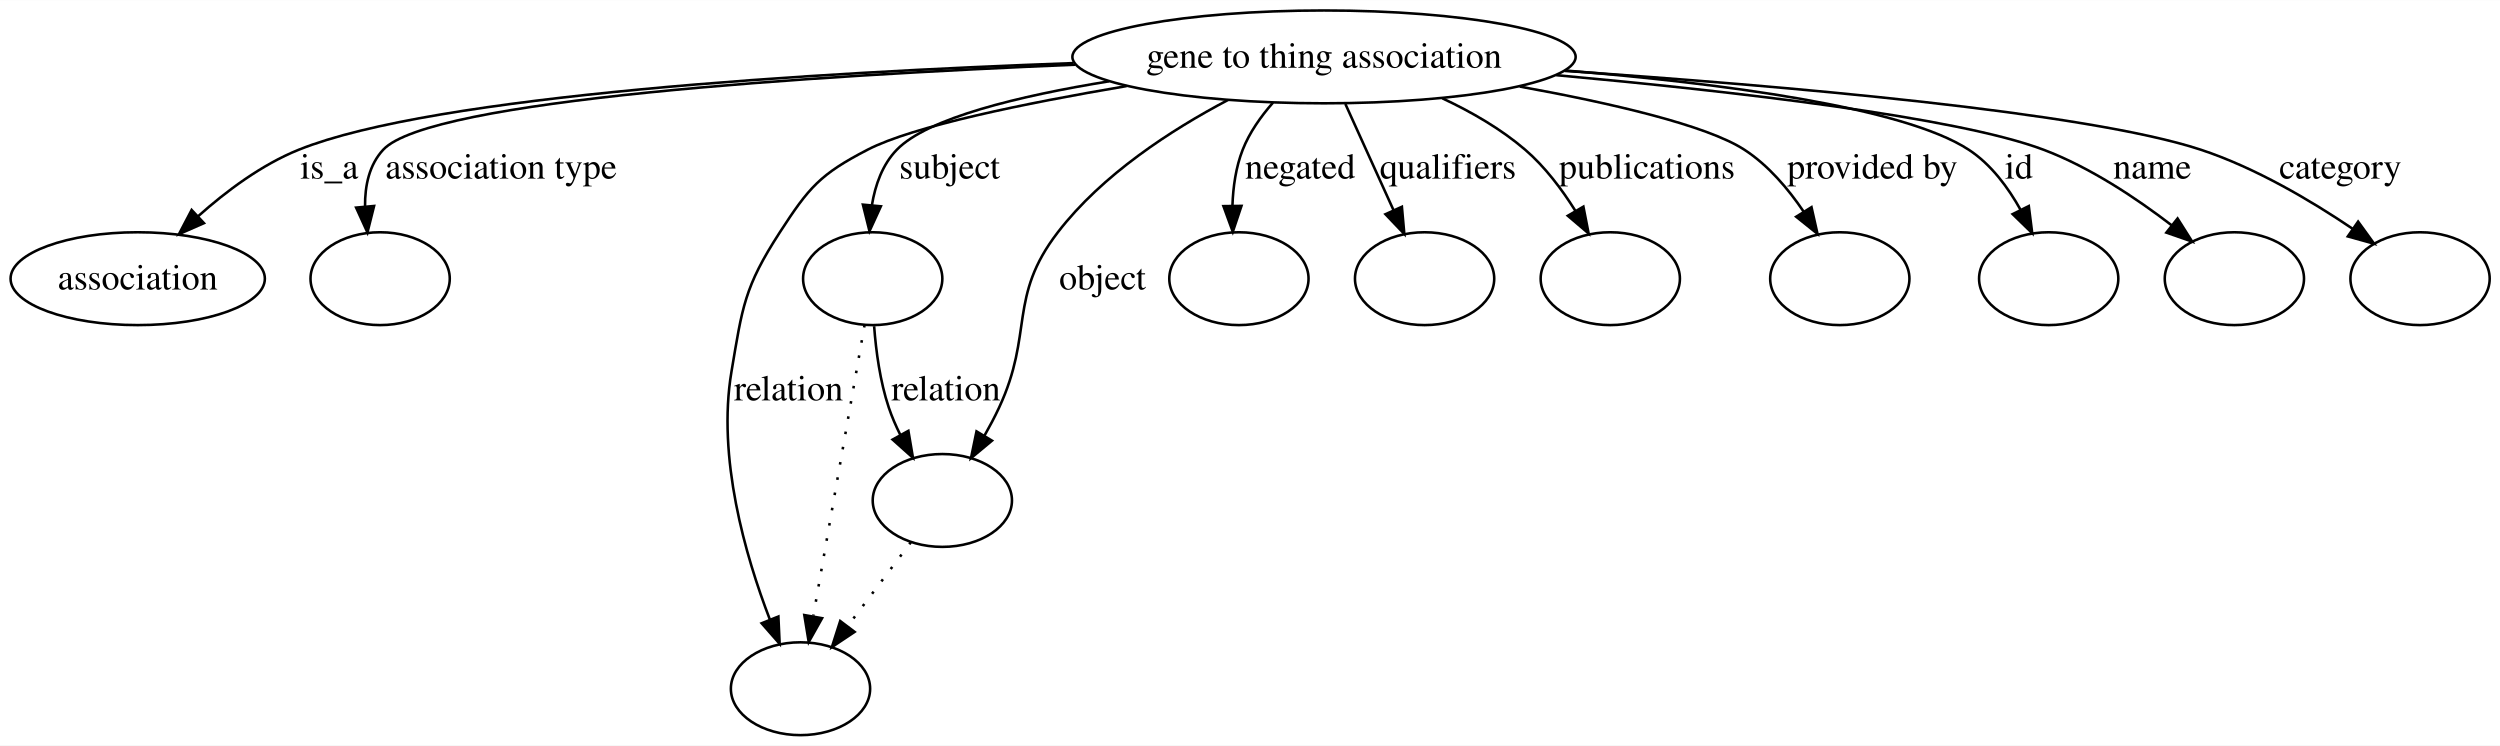
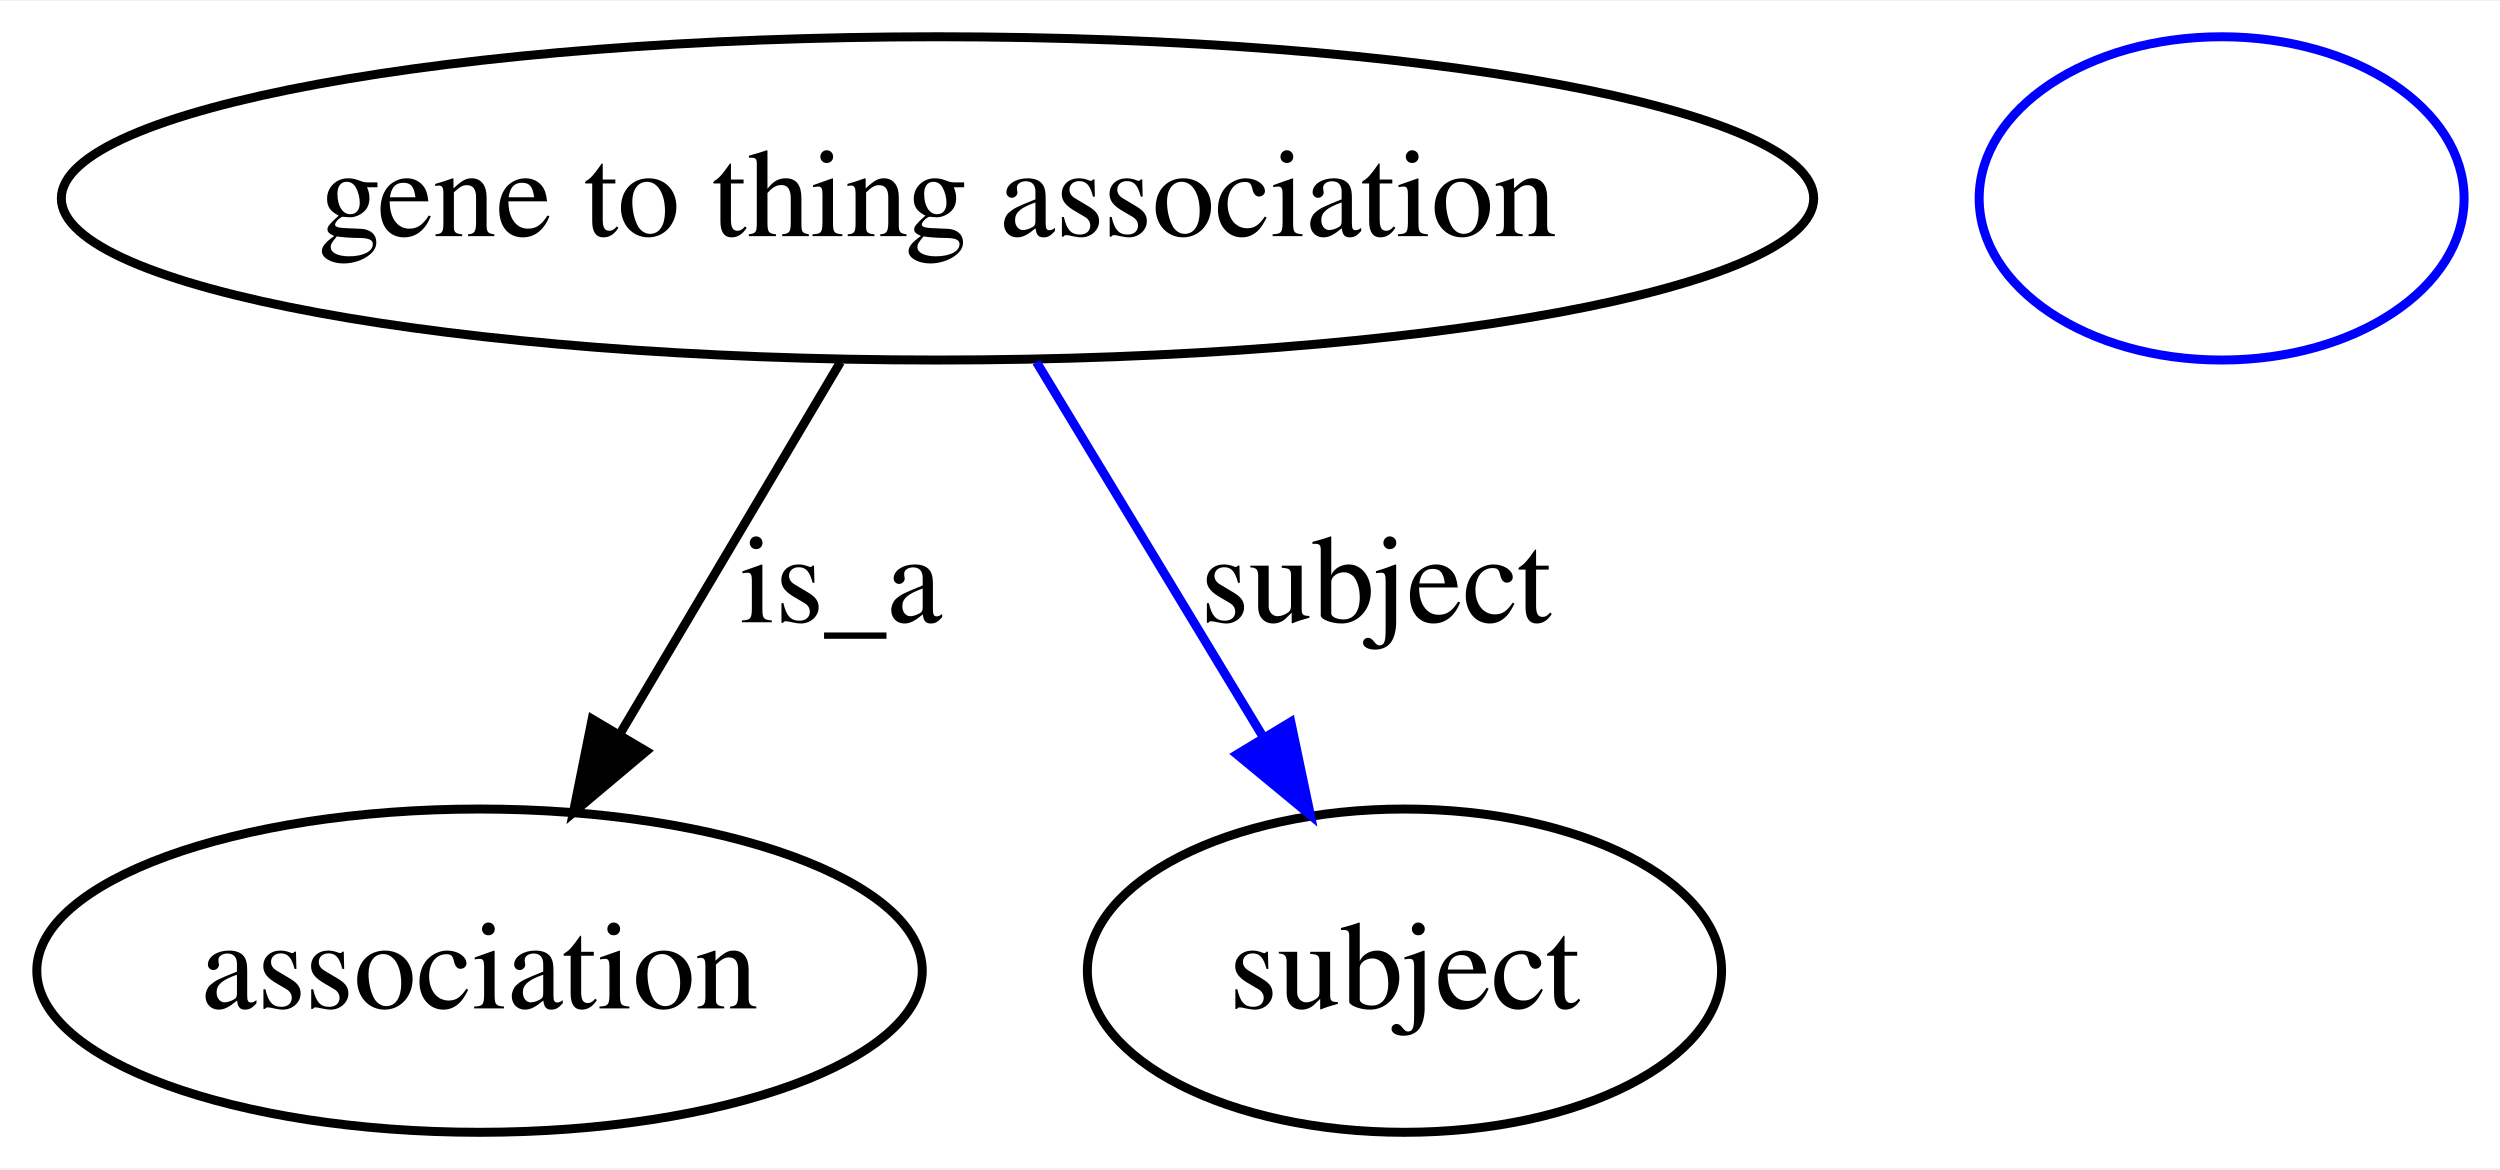
- <svg xmlns="http://www.w3.org/2000/svg" width="969pt" height="289pt" viewBox="0.00 0.00 969.40 289.00">
-   <g id="graph0" class="graph" transform="scale(1 1) rotate(0) translate(4 285)">
-     <polygon fill="#ffffff" stroke="transparent" points="-4,4 -4,-285 965.402,-285 965.402,4 -4,4" />
+ <svg xmlns="http://www.w3.org/2000/svg" width="278pt" height="130pt" viewBox="0.00 0.00 278.40 130.00">
+   <g id="graph0" class="graph" transform="scale(1 1) rotate(0) translate(4 126)">
+     <polygon fill="#ffffff" stroke="transparent" points="-4,4 -4,-126 274.401,-126 274.401,4 -4,4" />
    <g id="node1" class="node">
-       <ellipse fill="none" stroke="#000000" cx="509.401" cy="-263" rx="97.572" ry="18" />
-       <text text-anchor="middle" x="509.401" y="-258.8" font-family="Times,serif" font-size="14.00" fill="#000000">gene to thing association</text>
+       <ellipse fill="none" stroke="#000000" cx="100.401" cy="-104" rx="97.572" ry="18" />
+       <text text-anchor="middle" x="100.401" y="-99.8" font-family="Times,serif" font-size="14.00" fill="#000000">gene to thing association</text>
    </g>
    <g id="node2" class="node">
-       <ellipse fill="none" stroke="#000000" cx="49.401" cy="-177" rx="49.303" ry="18" />
-       <text text-anchor="middle" x="49.401" y="-172.8" font-family="Times,serif" font-size="14.00" fill="#000000">association</text>
+       <ellipse fill="none" stroke="#000000" cx="49.401" cy="-18" rx="49.303" ry="18" />
+       <text text-anchor="middle" x="49.401" y="-13.8" font-family="Times,serif" font-size="14.00" fill="#000000">association</text>
    </g>
    <g id="edge1" class="edge">
-       <path fill="none" stroke="#000000" d="M412.241,-260.6C312.443,-257.001 164.485,-248.19 111.85,-227 97.439,-221.199 83.7,-210.922 72.796,-201.188" />
-       <polygon fill="#000000" stroke="#000000" points="75.085,-198.537 65.388,-194.268 70.306,-203.652 75.085,-198.537" />
-       <text text-anchor="middle" x="123.677" y="-215.8" font-family="Times,serif" font-size="14.00" fill="#000000">is_a</text>
+       <path fill="none" stroke="#000000" d="M89.586,-85.762C82.459,-73.743 73.01,-57.81 65.066,-44.414" />
+       <polygon fill="#000000" stroke="#000000" points="67.964,-42.44 59.853,-35.624 61.943,-46.011 67.964,-42.44" />
+       <text text-anchor="middle" x="89.677" y="-56.8" font-family="Times,serif" font-size="14.00" fill="#000000">is_a</text>
    </g>
    <g id="node3" class="node">
-       <ellipse fill="none" stroke="#000000" cx="143.401" cy="-177" rx="27" ry="18" />
+       <ellipse fill="none" stroke="#000000" cx="152.401" cy="-18" rx="35.313" ry="18" />
+       <text text-anchor="middle" x="152.401" y="-13.8" font-family="Times,serif" font-size="14.00" fill="#000000">subject</text>
    </g>
    <g id="edge2" class="edge">
-       <path fill="none" stroke="#000000" d="M412.959,-259.977C311.062,-255.777 162.585,-246.388 144.591,-227 139.17,-221.159 137.483,-213.079 137.549,-205.117" />
-       <polygon fill="#000000" stroke="#000000" points="141.057,-205.192 138.481,-194.915 134.086,-204.556 141.057,-205.192" />
-       <text text-anchor="middle" x="190.307" y="-215.8" font-family="Times,serif" font-size="14.00" fill="#000000">association type</text>
+       <path fill="none" stroke="#0000ff" d="M111.429,-85.762C118.745,-73.663 128.459,-57.598 136.592,-44.146" />
+       <polygon fill="#0000ff" stroke="#0000ff" points="139.742,-45.701 141.922,-35.332 133.752,-42.079 139.742,-45.701" />
+       <text text-anchor="middle" x="149.229" y="-56.8" font-family="Times,serif" font-size="14.00" fill="#000000">subject</text>
    </g>
    <g id="node4" class="node">
-       <ellipse fill="none" stroke="#000000" cx="334.401" cy="-177" rx="27" ry="18" />
-     </g>
-     <g id="edge3" class="edge">
-       <path fill="none" stroke="#000000" d="M426.081,-253.536C391.07,-247.858 355.69,-239.298 343.746,-227 338.185,-221.274 335.386,-213.358 334.092,-205.512" />
-       <polygon fill="#000000" stroke="#000000" points="337.565,-205.061 333.152,-195.429 330.595,-205.711 337.565,-205.061" />
-       <text text-anchor="middle" x="364.229" y="-215.8" font-family="Times,serif" font-size="14.00" fill="#000000">subject</text>
-     </g>
-     <g id="node5" class="node">
-       <ellipse fill="none" stroke="#000000" cx="476.401" cy="-177" rx="27" ry="18" />
-     </g>
-     <g id="edge4" class="edge">
-       <path fill="none" stroke="#000000" d="M489.611,-245.257C484.899,-239.895 480.483,-233.65 477.87,-227 475.225,-220.266 474.146,-212.619 473.893,-205.368" />
-       <polygon fill="#000000" stroke="#000000" points="477.396,-205.223 474.03,-195.177 470.396,-205.13 477.396,-205.223" />
-       <text text-anchor="middle" x="500.167" y="-215.8" font-family="Times,serif" font-size="14.00" fill="#000000">negated</text>
-     </g>
-     <g id="node6" class="node">
-       <ellipse fill="none" stroke="#000000" cx="306.401" cy="-18" rx="27" ry="18" />
-     </g>
-     <g id="edge5" class="edge">
-       <path fill="none" stroke="#000000" d="M432.866,-251.686C393.439,-245.019 350.014,-236.122 332.401,-227 313.975,-217.457 309.687,-212.414 298.401,-195 284.584,-173.679 283.87,-166.053 279.643,-141 274.018,-107.666 284.961,-69.707 294.503,-44.883" />
-       <polygon fill="#000000" stroke="#000000" points="297.826,-46 298.32,-35.417 291.334,-43.382 297.826,-46" />
-       <text text-anchor="middle" x="301.781" y="-129.8" font-family="Times,serif" font-size="14.00" fill="#000000">relation</text>
-     </g>
-     <g id="node7" class="node">
-       <ellipse fill="none" stroke="#000000" cx="361.401" cy="-91" rx="27" ry="18" />
-     </g>
-     <g id="edge6" class="edge">
-       <path fill="none" stroke="#000000" d="M472.123,-246.262C450.163,-234.694 423.401,-217.363 406.195,-195 386.757,-169.738 396.862,-155.893 383.401,-127 381.71,-123.369 379.737,-119.647 377.68,-116.037" />
-       <polygon fill="#000000" stroke="#000000" points="380.654,-114.19 372.507,-107.416 374.651,-117.791 380.654,-114.19" />
-       <text text-anchor="middle" x="423.505" y="-172.8" font-family="Times,serif" font-size="14.00" fill="#000000">object</text>
-     </g>
-     <g id="node8" class="node">
-       <ellipse fill="none" stroke="#000000" cx="548.402" cy="-177" rx="27" ry="18" />
-     </g>
-     <g id="edge7" class="edge">
-       <path fill="none" stroke="#000000" d="M517.672,-244.762C523.106,-232.78 530.304,-216.906 536.368,-203.535" />
-       <polygon fill="#000000" stroke="#000000" points="539.599,-204.885 540.542,-194.332 533.224,-201.994 539.599,-204.885" />
-       <text text-anchor="middle" x="557.453" y="-215.8" font-family="Times,serif" font-size="14.00" fill="#000000">qualifiers</text>
-     </g>
-     <g id="node9" class="node">
-       <ellipse fill="none" stroke="#000000" cx="620.402" cy="-177" rx="27" ry="18" />
-     </g>
-     <g id="edge8" class="edge">
-       <path fill="none" stroke="#000000" d="M555.258,-246.953C566.513,-241.689 578.013,-235.068 587.402,-227 595.048,-220.429 601.635,-211.665 606.869,-203.311" />
-       <polygon fill="#000000" stroke="#000000" points="609.977,-204.93 612.004,-194.53 603.934,-201.396 609.977,-204.93" />
-       <text text-anchor="middle" x="634.619" y="-215.8" font-family="Times,serif" font-size="14.00" fill="#000000">publications</text>
-     </g>
-     <g id="node10" class="node">
-       <ellipse fill="none" stroke="#000000" cx="709.402" cy="-177" rx="27" ry="18" />
-     </g>
-     <g id="edge9" class="edge">
-       <path fill="none" stroke="#000000" d="M585.309,-251.487C620.474,-245.108 657.693,-236.543 672.402,-227 681.642,-221.005 689.393,-211.849 695.374,-203.004" />
-       <polygon fill="#000000" stroke="#000000" points="698.425,-204.726 700.755,-194.39 692.488,-201.017 698.425,-204.726" />
-       <text text-anchor="middle" x="722.034" y="-215.8" font-family="Times,serif" font-size="14.00" fill="#000000">provided by</text>
-     </g>
-     <g id="node11" class="node">
-       <ellipse fill="none" stroke="#000000" cx="790.402" cy="-177" rx="27" ry="18" />
-     </g>
-     <g id="edge10" class="edge">
-       <path fill="none" stroke="#000000" d="M602.996,-257.718C662.901,-252.8 733.991,-243.626 759.402,-227 768.028,-221.355 774.672,-212.389 779.554,-203.597" />
-       <polygon fill="#000000" stroke="#000000" points="782.687,-205.157 784.015,-194.646 776.422,-202.035 782.687,-205.157" />
-       <text text-anchor="middle" x="778.846" y="-215.8" font-family="Times,serif" font-size="14.00" fill="#000000">id</text>
-     </g>
-     <g id="node12" class="node">
-       <ellipse fill="none" stroke="#000000" cx="862.402" cy="-177" rx="27" ry="18" />
-     </g>
-     <g id="edge11" class="edge">
-       <path fill="none" stroke="#000000" d="M599.459,-255.911C667.516,-249.709 754.765,-239.71 788.402,-227 806.418,-220.192 824.374,-208.219 838.085,-197.696" />
-       <polygon fill="#000000" stroke="#000000" points="840.376,-200.346 846.037,-191.39 836.027,-194.861 840.376,-200.346" />
-       <text text-anchor="middle" x="830.56" y="-215.8" font-family="Times,serif" font-size="14.00" fill="#000000">name</text>
-     </g>
-     <g id="node13" class="node">
-       <ellipse fill="none" stroke="#000000" cx="934.402" cy="-177" rx="27" ry="18" />
-     </g>
-     <g id="edge12" class="edge">
-       <path fill="none" stroke="#000000" d="M602.763,-257.561C687.298,-251.829 805.151,-241.596 849.402,-227 870.528,-220.031 892.107,-207.256 908.235,-196.363" />
-       <polygon fill="#000000" stroke="#000000" points="910.381,-199.134 916.598,-190.554 906.388,-193.385 910.381,-199.134" />
-       <text text-anchor="middle" x="903.498" y="-215.8" font-family="Times,serif" font-size="14.00" fill="#000000">category</text>
-     </g>
-     <g id="edge14" class="edge">
-       <path fill="none" stroke="#000000" stroke-dasharray="1,5" d="M331.244,-159.07C326.413,-131.634 317.142,-78.991 311.394,-46.347" />
-       <polygon fill="#000000" stroke="#000000" points="314.772,-45.35 309.591,-36.109 307.878,-46.564 314.772,-45.35" />
-     </g>
-     <g id="edge13" class="edge">
-       <path fill="none" stroke="#000000" d="M334.952,-158.56C335.672,-148.948 337.249,-137.119 340.643,-127 341.837,-123.439 343.404,-119.837 345.143,-116.359" />
-       <polygon fill="#000000" stroke="#000000" points="348.237,-117.998 350.009,-107.552 342.11,-114.612 348.237,-117.998" />
-       <text text-anchor="middle" x="362.781" y="-129.8" font-family="Times,serif" font-size="14.00" fill="#000000">relation</text>
-     </g>
-     <g id="edge15" class="edge">
-       <path fill="none" stroke="#000000" stroke-dasharray="1,5" d="M349.195,-74.799C342.003,-65.253 332.765,-52.992 324.714,-42.306" />
-       <polygon fill="#000000" stroke="#000000" points="327.387,-40.036 318.574,-34.156 321.796,-44.249 327.387,-40.036" />
+       <ellipse fill="none" stroke="#0000ff" cx="243.401" cy="-104" rx="27" ry="18" />
    </g>
  </g>
</svg>
